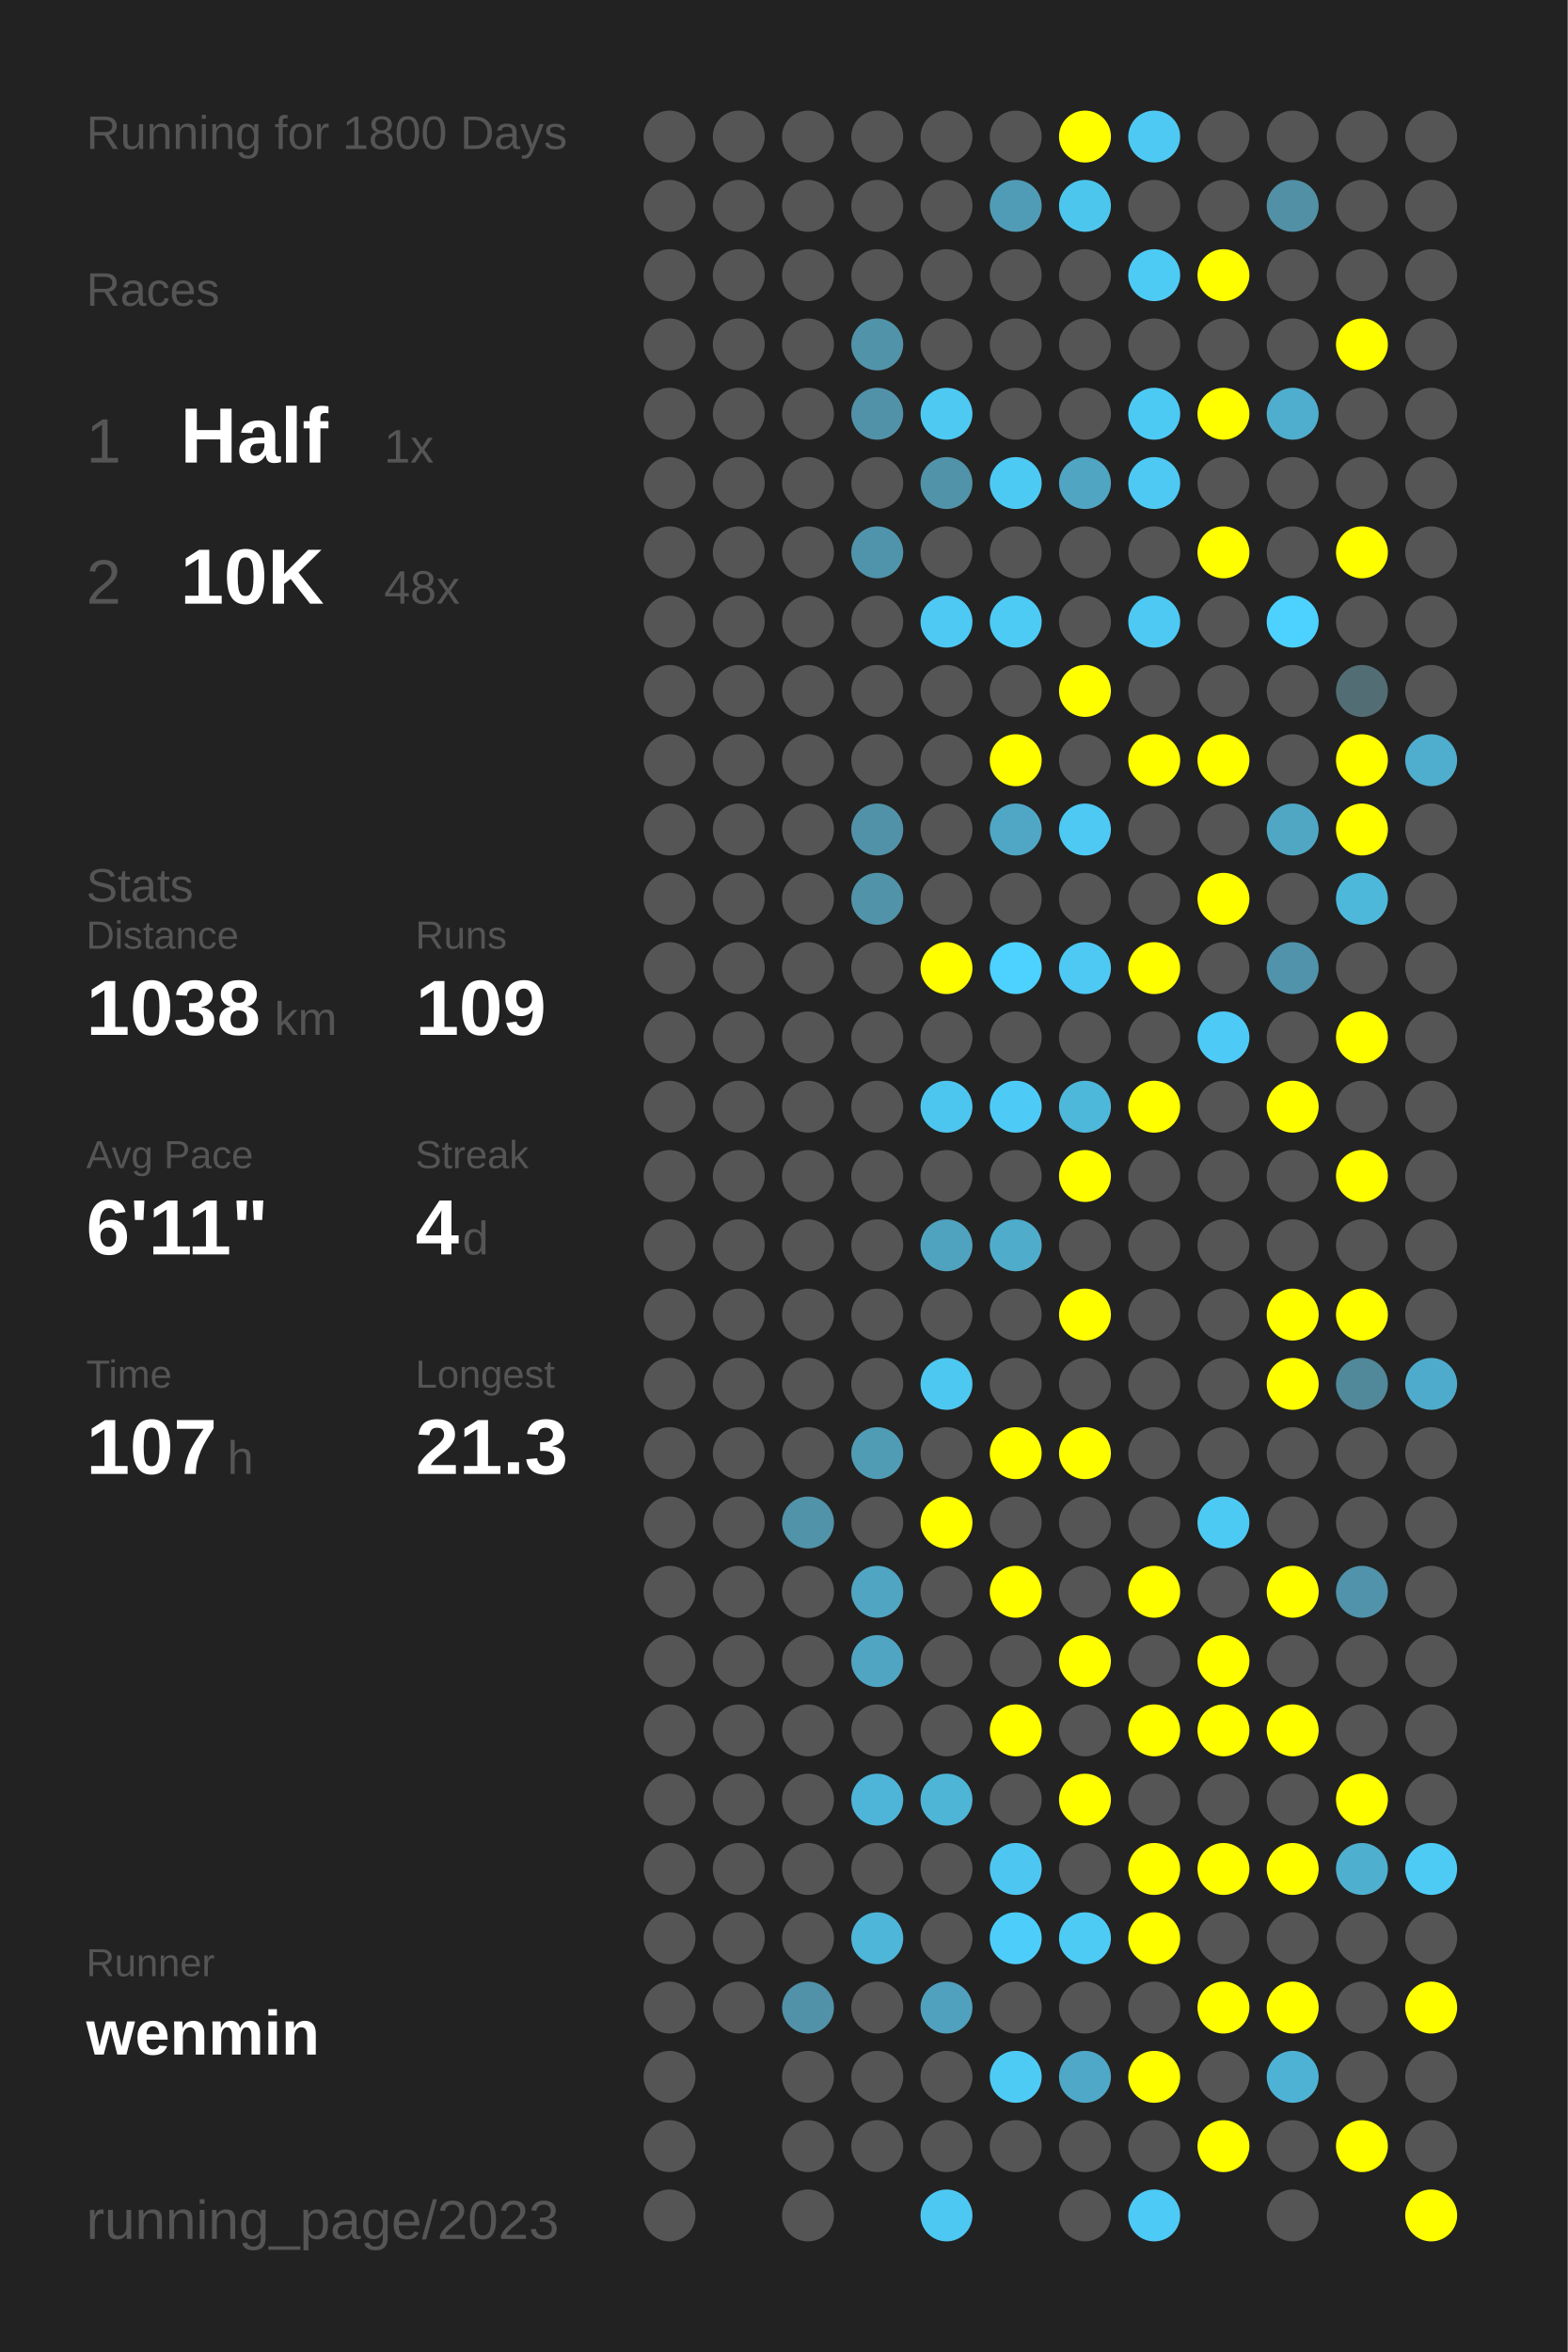
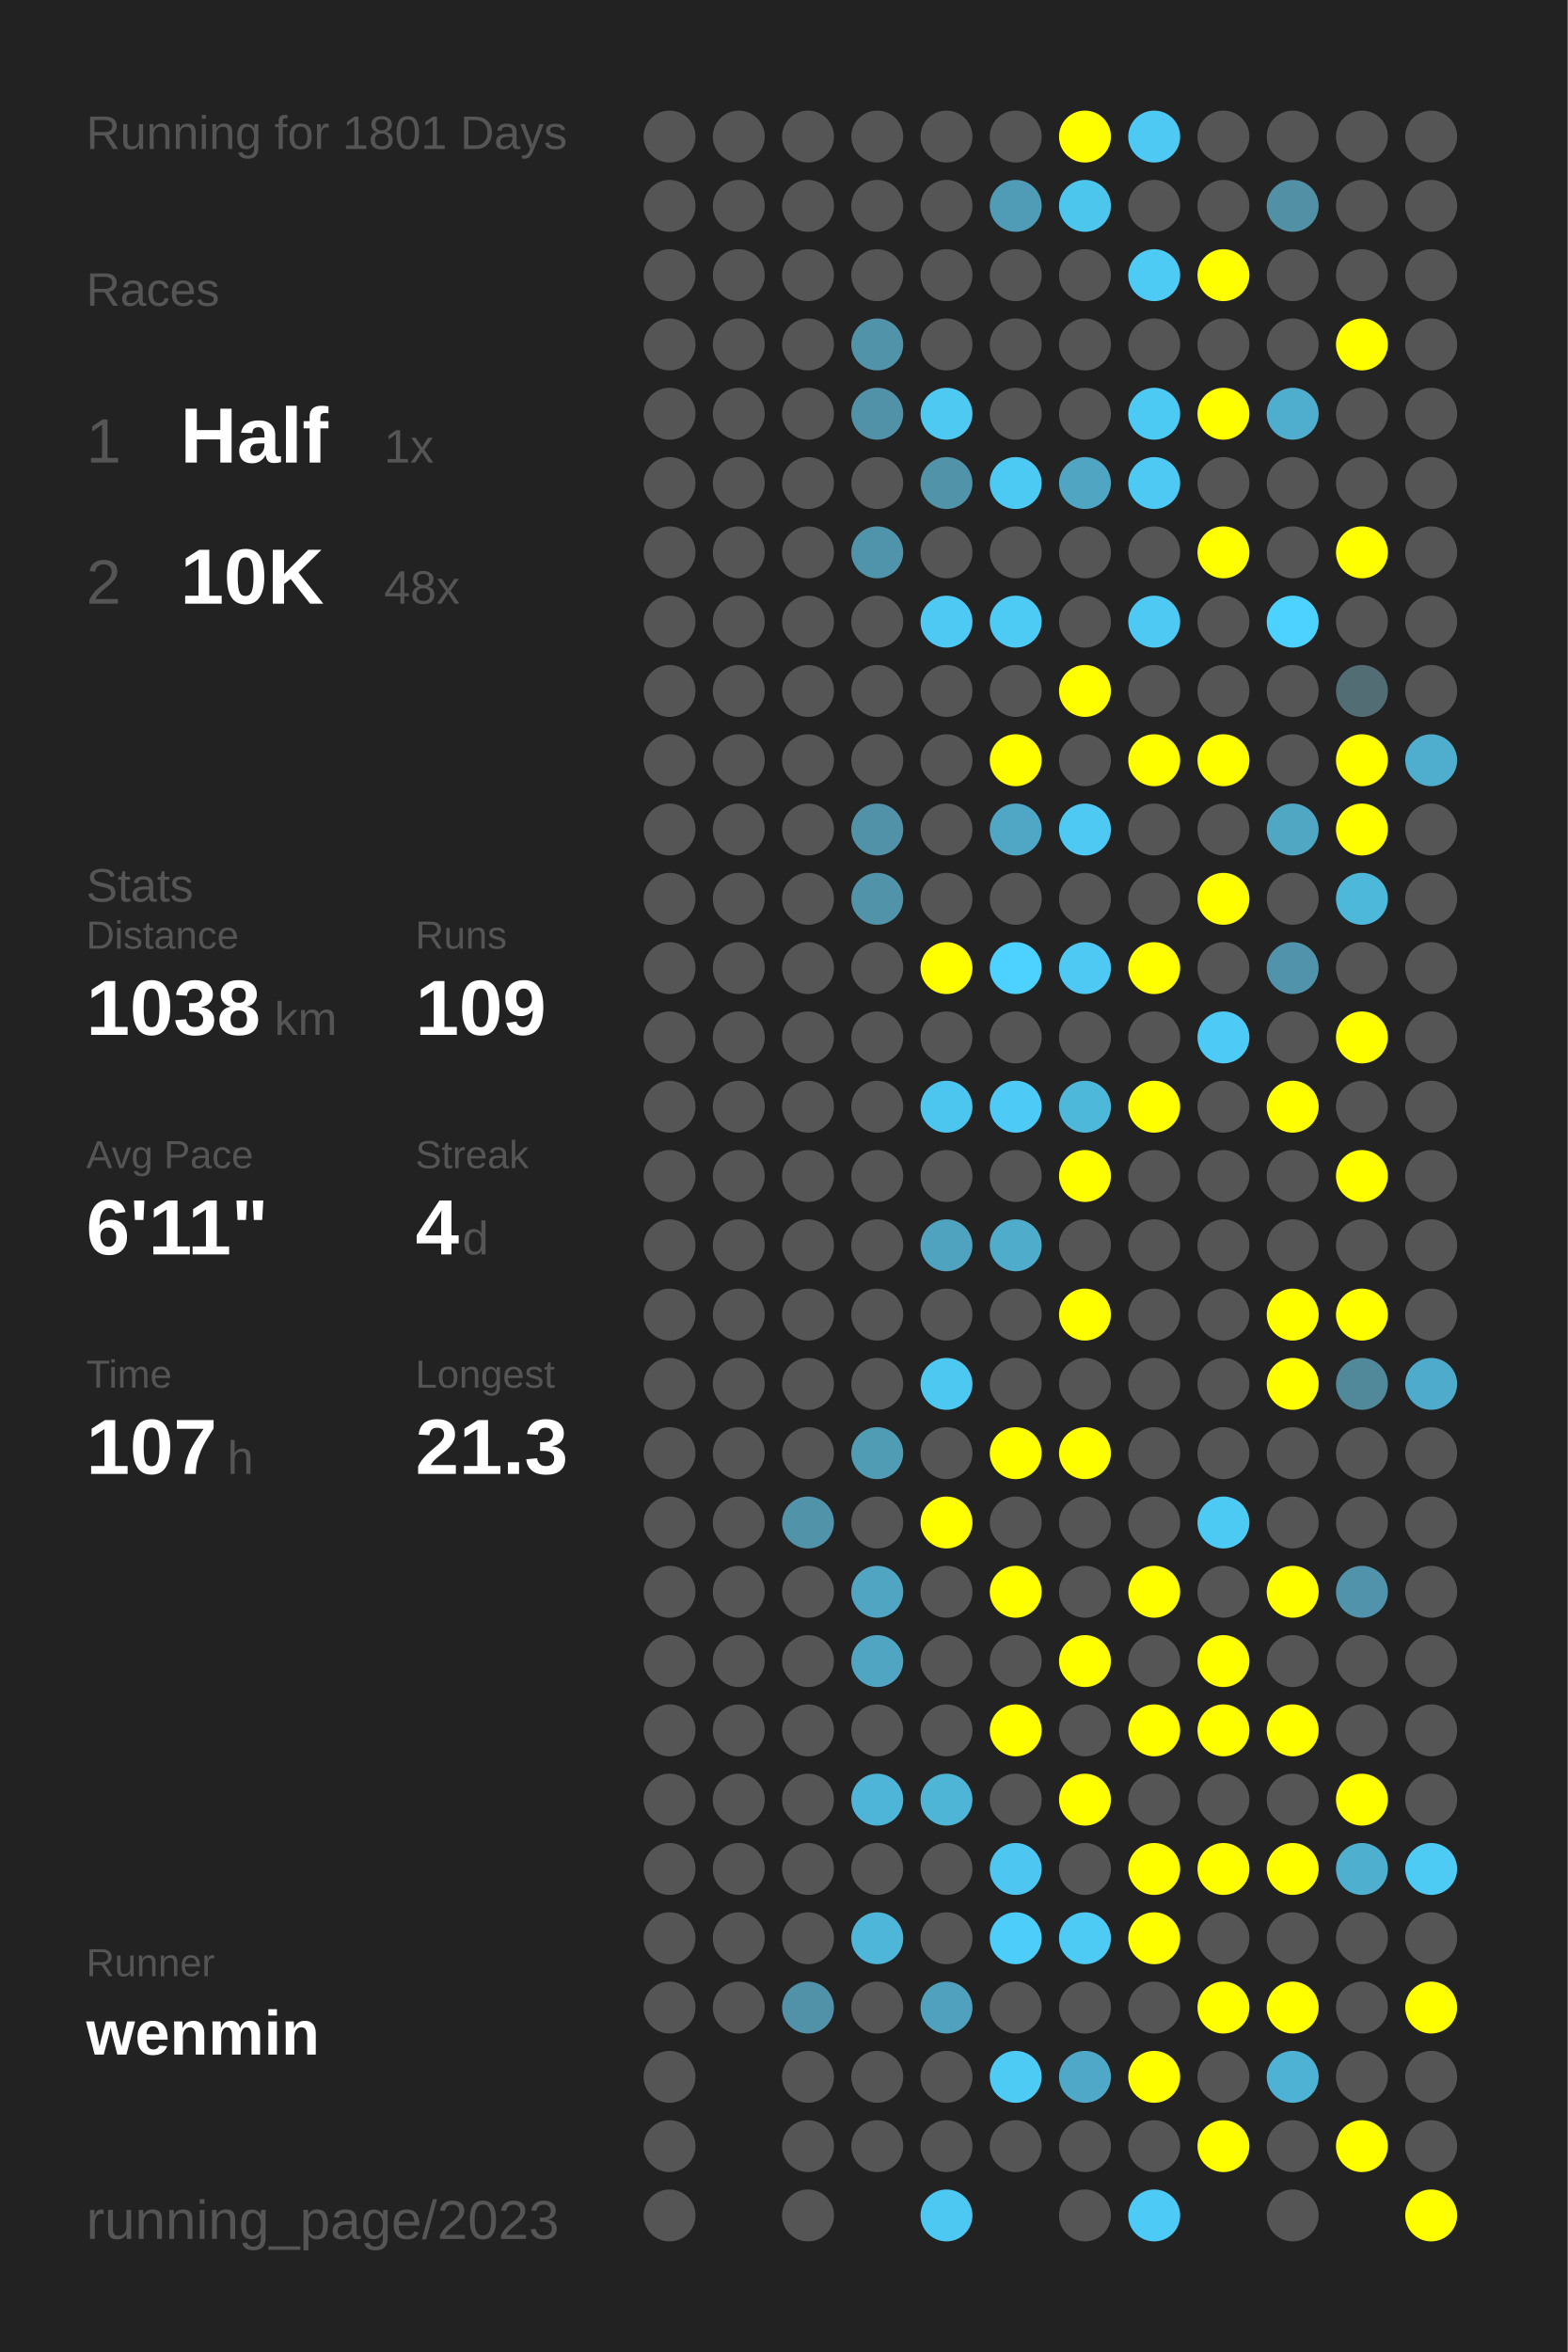
<svg xmlns="http://www.w3.org/2000/svg" baseProfile="full" height="300mm" version="1.1" viewBox="0,0,200,300" width="200mm">
  <defs />
  <rect fill="#222222" height="300" width="200" x="0" y="0" />
-   <text fill="#555555" style="font-size:6px; font-family:Arial;" x="11" y="19">Running for 1800 Days</text>
+   <text fill="#555555" style="font-size:6px; font-family:Arial;" x="11" y="19">Running for 1801 Days</text>
  <text fill="#555555" style="font-size:6px; font-family:Arial;" x="11" y="39">Races</text>
  <text fill="#555555" style="font-size:8px; font-family:Arial;" x="11" y="59">1</text>
  <text fill="#FFFFFF" style="font-size:10px; font-family:Arial; font-weight:bold;" x="23" y="59">Half</text>
  <text fill="#555555" style="font-size:6px; font-family:Arial;" x="49" y="59">1x</text>
  <text fill="#555555" style="font-size:8px; font-family:Arial;" x="11" y="77">2</text>
  <text fill="#FFFFFF" style="font-size:10px; font-family:Arial; font-weight:bold;" x="23" y="77">10K</text>
  <text fill="#555555" style="font-size:6px; font-family:Arial;" x="49" y="77">48x</text>
  <text fill="#555555" style="font-size:6px; font-family:Arial;" x="11" y="115">Stats</text>
  <text fill="#555555" style="font-size:5px; font-family:Arial;" x="11" y="121">Distance</text>
  <text fill="#FFFFFF" style="font-size:10px; font-family:Arial; font-weight:bold;" x="11" y="132">1038</text>
  <text fill="#555555" style="font-size:6px; font-family:Arial;" x="35" y="132">km</text>
  <text fill="#555555" style="font-size:5px; font-family:Arial;" x="53" y="121">Runs</text>
  <text fill="#FFFFFF" style="font-size:10px; font-family:Arial; font-weight:bold;" x="53" y="132">109</text>
  <text fill="#555555" style="font-size:5px; font-family:Arial;" x="11" y="149">Avg Pace</text>
  <text fill="#FFFFFF" style="font-size:10px; font-family:Arial; font-weight:bold;" x="11" y="160">6'11"</text>
  <text fill="#555555" style="font-size:5px; font-family:Arial;" x="53" y="149">Streak</text>
  <text fill="#FFFFFF" style="font-size:10px; font-family:Arial; font-weight:bold;" x="53" y="160">4</text>
  <text fill="#555555" style="font-size:6px; font-family:Arial;" x="59" y="160">d</text>
  <text fill="#555555" style="font-size:5px; font-family:Arial;" x="11" y="177">Time</text>
  <text fill="#FFFFFF" style="font-size:10px; font-family:Arial; font-weight:bold;" x="11" y="188">107</text>
  <text fill="#555555" style="font-size:6px; font-family:Arial;" x="29" y="188">h</text>
  <text fill="#555555" style="font-size:5px; font-family:Arial;" x="53" y="177">Longest</text>
  <text fill="#FFFFFF" style="font-size:10px; font-family:Arial; font-weight:bold;" x="53" y="188">21.3</text>
  <text fill="#555555" style="font-size:5px; font-family:Arial;" x="11" y="252.065">Runner</text>
  <text fill="#FFFFFF" style="font-size:8px; font-family:Arial; font-weight:bold;" x="11" y="262.065">wenmin</text>
  <text fill="#555555" style="font-size:7px; font-family:Arial;" x="11" y="285.581">running_page/2023</text>
  <circle cx="85.417" cy="17.419" fill="#555555" r="3.312" />
  <circle cx="85.417" cy="26.258" fill="#555555" r="3.312" />
  <circle cx="85.417" cy="35.097" fill="#555555" r="3.312" />
  <circle cx="85.417" cy="43.935" fill="#555555" r="3.312" />
  <circle cx="85.417" cy="52.774" fill="#555555" r="3.312" />
  <circle cx="85.417" cy="61.613" fill="#555555" r="3.312" />
  <circle cx="85.417" cy="70.452" fill="#555555" r="3.312" />
  <circle cx="85.417" cy="79.29" fill="#555555" r="3.312" />
  <circle cx="85.417" cy="88.129" fill="#555555" r="3.312" />
  <circle cx="85.417" cy="96.968" fill="#555555" r="3.312" />
  <circle cx="85.417" cy="105.806" fill="#555555" r="3.312" />
  <circle cx="85.417" cy="114.645" fill="#555555" r="3.312" />
  <circle cx="85.417" cy="123.484" fill="#555555" r="3.312" />
  <circle cx="85.417" cy="132.323" fill="#555555" r="3.312" />
  <circle cx="85.417" cy="141.161" fill="#555555" r="3.312" />
  <circle cx="85.417" cy="150" fill="#555555" r="3.312" />
  <circle cx="85.417" cy="158.839" fill="#555555" r="3.312" />
  <circle cx="85.417" cy="167.677" fill="#555555" r="3.312" />
  <circle cx="85.417" cy="176.516" fill="#555555" r="3.312" />
  <circle cx="85.417" cy="185.355" fill="#555555" r="3.312" />
  <circle cx="85.417" cy="194.194" fill="#555555" r="3.312" />
  <circle cx="85.417" cy="203.032" fill="#555555" r="3.312" />
  <circle cx="85.417" cy="211.871" fill="#555555" r="3.312" />
  <circle cx="85.417" cy="220.71" fill="#555555" r="3.312" />
  <circle cx="85.417" cy="229.548" fill="#555555" r="3.312" />
  <circle cx="85.417" cy="238.387" fill="#555555" r="3.312" />
  <circle cx="85.417" cy="247.226" fill="#555555" r="3.312" />
  <circle cx="85.417" cy="256.065" fill="#555555" r="3.312" />
  <circle cx="85.417" cy="264.903" fill="#555555" r="3.312" />
  <circle cx="85.417" cy="273.742" fill="#555555" r="3.312" />
  <circle cx="85.417" cy="282.581" fill="#555555" r="3.312" />
  <circle cx="94.25" cy="17.419" fill="#555555" r="3.312" />
  <circle cx="94.25" cy="26.258" fill="#555555" r="3.312" />
  <circle cx="94.25" cy="35.097" fill="#555555" r="3.312" />
  <circle cx="94.25" cy="43.935" fill="#555555" r="3.312" />
  <circle cx="94.25" cy="52.774" fill="#555555" r="3.312" />
  <circle cx="94.25" cy="61.613" fill="#555555" r="3.312" />
  <circle cx="94.25" cy="70.452" fill="#555555" r="3.312" />
  <circle cx="94.25" cy="79.29" fill="#555555" r="3.312" />
  <circle cx="94.25" cy="88.129" fill="#555555" r="3.312" />
  <circle cx="94.25" cy="96.968" fill="#555555" r="3.312" />
  <circle cx="94.25" cy="105.806" fill="#555555" r="3.312" />
  <circle cx="94.25" cy="114.645" fill="#555555" r="3.312" />
  <circle cx="94.25" cy="123.484" fill="#555555" r="3.312" />
  <circle cx="94.25" cy="132.323" fill="#555555" r="3.312" />
  <circle cx="94.25" cy="141.161" fill="#555555" r="3.312" />
  <circle cx="94.25" cy="150" fill="#555555" r="3.312" />
  <circle cx="94.25" cy="158.839" fill="#555555" r="3.312" />
  <circle cx="94.25" cy="167.677" fill="#555555" r="3.312" />
  <circle cx="94.25" cy="176.516" fill="#555555" r="3.312" />
  <circle cx="94.25" cy="185.355" fill="#555555" r="3.312" />
  <circle cx="94.25" cy="194.194" fill="#555555" r="3.312" />
  <circle cx="94.25" cy="203.032" fill="#555555" r="3.312" />
  <circle cx="94.25" cy="211.871" fill="#555555" r="3.312" />
  <circle cx="94.25" cy="220.71" fill="#555555" r="3.312" />
  <circle cx="94.25" cy="229.548" fill="#555555" r="3.312" />
  <circle cx="94.25" cy="238.387" fill="#555555" r="3.312" />
  <circle cx="94.25" cy="247.226" fill="#555555" r="3.312" />
  <circle cx="94.25" cy="256.065" fill="#555555" r="3.312" />
  <circle cx="103.083" cy="17.419" fill="#555555" r="3.312" />
  <circle cx="103.083" cy="26.258" fill="#555555" r="3.312" />
  <circle cx="103.083" cy="35.097" fill="#555555" r="3.312" />
  <circle cx="103.083" cy="43.935" fill="#555555" r="3.312" />
  <circle cx="103.083" cy="52.774" fill="#555555" r="3.312" />
  <circle cx="103.083" cy="61.613" fill="#555555" r="3.312" />
  <circle cx="103.083" cy="70.452" fill="#555555" r="3.312" />
  <circle cx="103.083" cy="79.29" fill="#555555" r="3.312" />
  <circle cx="103.083" cy="88.129" fill="#555555" r="3.312" />
  <circle cx="103.083" cy="96.968" fill="#555555" r="3.312" />
  <circle cx="103.083" cy="105.806" fill="#555555" r="3.312" />
  <circle cx="103.083" cy="114.645" fill="#555555" r="3.312" />
  <circle cx="103.083" cy="123.484" fill="#555555" r="3.312" />
  <circle cx="103.083" cy="132.323" fill="#555555" r="3.312" />
  <circle cx="103.083" cy="141.161" fill="#555555" r="3.312" />
  <circle cx="103.083" cy="150" fill="#555555" r="3.312" />
  <circle cx="103.083" cy="158.839" fill="#555555" r="3.312" />
  <circle cx="103.083" cy="167.677" fill="#555555" r="3.312" />
  <circle cx="103.083" cy="176.516" fill="#555555" r="3.312" />
  <circle cx="103.083" cy="185.355" fill="#555555" r="3.312" />
  <circle cx="103.083" cy="194.194" fill="#5193a9" r="3.312" />
  <circle cx="103.083" cy="203.032" fill="#555555" r="3.312" />
  <circle cx="103.083" cy="211.871" fill="#555555" r="3.312" />
  <circle cx="103.083" cy="220.71" fill="#555555" r="3.312" />
  <circle cx="103.083" cy="229.548" fill="#555555" r="3.312" />
  <circle cx="103.083" cy="238.387" fill="#555555" r="3.312" />
  <circle cx="103.083" cy="247.226" fill="#555555" r="3.312" />
  <circle cx="103.083" cy="256.065" fill="#5192a9" r="3.312" />
  <circle cx="103.083" cy="264.903" fill="#555555" r="3.312" />
  <circle cx="103.083" cy="273.742" fill="#555555" r="3.312" />
  <circle cx="103.083" cy="282.581" fill="#555555" r="3.312" />
  <circle cx="111.917" cy="17.419" fill="#555555" r="3.312" />
  <circle cx="111.917" cy="26.258" fill="#555555" r="3.312" />
  <circle cx="111.917" cy="35.097" fill="#555555" r="3.312" />
  <circle cx="111.917" cy="43.935" fill="#5193a9" r="3.312" />
  <circle cx="111.917" cy="52.774" fill="#5192a9" r="3.312" />
  <circle cx="111.917" cy="61.613" fill="#555555" r="3.312" />
  <circle cx="111.917" cy="70.452" fill="#5094ab" r="3.312" />
  <circle cx="111.917" cy="79.29" fill="#555555" r="3.312" />
  <circle cx="111.917" cy="88.129" fill="#555555" r="3.312" />
  <circle cx="111.917" cy="96.968" fill="#555555" r="3.312" />
  <circle cx="111.917" cy="105.806" fill="#5192a9" r="3.312" />
  <circle cx="111.917" cy="114.645" fill="#5193a9" r="3.312" />
  <circle cx="111.917" cy="123.484" fill="#555555" r="3.312" />
  <circle cx="111.917" cy="132.323" fill="#555555" r="3.312" />
  <circle cx="111.917" cy="141.161" fill="#555555" r="3.312" />
  <circle cx="111.917" cy="150" fill="#555555" r="3.312" />
  <circle cx="111.917" cy="158.839" fill="#555555" r="3.312" />
  <circle cx="111.917" cy="167.677" fill="#555555" r="3.312" />
  <circle cx="111.917" cy="176.516" fill="#555555" r="3.312" />
  <circle cx="111.917" cy="185.355" fill="#509cb5" r="3.312" />
  <circle cx="111.917" cy="194.194" fill="#555555" r="3.312" />
  <circle cx="111.917" cy="203.032" fill="#4fa5c2" r="3.312" />
  <circle cx="111.917" cy="211.871" fill="#4fa5c2" r="3.312" />
  <circle cx="111.917" cy="220.71" fill="#555555" r="3.312" />
  <circle cx="111.917" cy="229.548" fill="#4eb5d8" r="3.312" />
  <circle cx="111.917" cy="238.387" fill="#555555" r="3.312" />
  <circle cx="111.917" cy="247.226" fill="#4eb6d9" r="3.312" />
  <circle cx="111.917" cy="256.065" fill="#555555" r="3.312" />
  <circle cx="111.917" cy="264.903" fill="#555555" r="3.312" />
  <circle cx="111.917" cy="273.742" fill="#555555" r="3.312" />
  <circle cx="120.75" cy="17.419" fill="#555555" r="3.312" />
  <circle cx="120.75" cy="26.258" fill="#555555" r="3.312" />
  <circle cx="120.75" cy="35.097" fill="#555555" r="3.312" />
  <circle cx="120.75" cy="43.935" fill="#555555" r="3.312" />
  <circle cx="120.75" cy="52.774" fill="#4dc9f2" r="3.312" />
  <circle cx="120.75" cy="61.613" fill="#5193a9" r="3.312" />
  <circle cx="120.75" cy="70.452" fill="#555555" r="3.312" />
  <circle cx="120.75" cy="79.29" fill="#4dc9f3" r="3.312" />
  <circle cx="120.75" cy="88.129" fill="#555555" r="3.312" />
  <circle cx="120.75" cy="96.968" fill="#555555" r="3.312" />
  <circle cx="120.75" cy="105.806" fill="#555555" r="3.312" />
  <circle cx="120.75" cy="114.645" fill="#555555" r="3.312" />
  <circle cx="120.75" cy="123.484" fill="#FFFF00" r="3.312" />
  <circle cx="120.75" cy="132.323" fill="#555555" r="3.312" />
  <circle cx="120.75" cy="141.161" fill="#4dc6ef" r="3.312" />
  <circle cx="120.75" cy="150" fill="#555555" r="3.312" />
  <circle cx="120.75" cy="158.839" fill="#4fa3bf" r="3.312" />
  <circle cx="120.75" cy="167.677" fill="#555555" r="3.312" />
  <circle cx="120.75" cy="176.516" fill="#4dc8f1" r="3.312" />
  <circle cx="120.75" cy="185.355" fill="#555555" r="3.312" />
  <circle cx="120.75" cy="194.194" fill="#FFFF00" r="3.312" />
  <circle cx="120.75" cy="203.032" fill="#555555" r="3.312" />
  <circle cx="120.75" cy="211.871" fill="#555555" r="3.312" />
  <circle cx="120.75" cy="220.71" fill="#555555" r="3.312" />
  <circle cx="120.75" cy="229.548" fill="#4eb5d7" r="3.312" />
  <circle cx="120.75" cy="238.387" fill="#555555" r="3.312" />
  <circle cx="120.75" cy="247.226" fill="#555555" r="3.312" />
  <circle cx="120.75" cy="256.065" fill="#50a1bd" r="3.312" />
  <circle cx="120.75" cy="264.903" fill="#555555" r="3.312" />
  <circle cx="120.75" cy="273.742" fill="#555555" r="3.312" />
  <circle cx="120.75" cy="282.581" fill="#4dc8f2" r="3.312" />
  <circle cx="129.583" cy="17.419" fill="#555555" r="3.312" />
  <circle cx="129.583" cy="26.258" fill="#509cb6" r="3.312" />
  <circle cx="129.583" cy="35.097" fill="#555555" r="3.312" />
  <circle cx="129.583" cy="43.935" fill="#555555" r="3.312" />
  <circle cx="129.583" cy="52.774" fill="#555555" r="3.312" />
  <circle cx="129.583" cy="61.613" fill="#4dcaf4" r="3.312" />
  <circle cx="129.583" cy="70.452" fill="#555555" r="3.312" />
  <circle cx="129.583" cy="79.29" fill="#4dcbf5" r="3.312" />
  <circle cx="129.583" cy="88.129" fill="#555555" r="3.312" />
  <circle cx="129.583" cy="96.968" fill="#FFFF00" r="3.312" />
  <circle cx="129.583" cy="105.806" fill="#4fa7c5" r="3.312" />
  <circle cx="129.583" cy="114.645" fill="#555555" r="3.312" />
  <circle cx="129.583" cy="123.484" fill="#4dd1fe" r="3.312" />
  <circle cx="129.583" cy="132.323" fill="#555555" r="3.312" />
  <circle cx="129.583" cy="141.161" fill="#4dcbf6" r="3.312" />
  <circle cx="129.583" cy="150" fill="#555555" r="3.312" />
  <circle cx="129.583" cy="158.839" fill="#4faccb" r="3.312" />
  <circle cx="129.583" cy="167.677" fill="#555555" r="3.312" />
  <circle cx="129.583" cy="176.516" fill="#555555" r="3.312" />
  <circle cx="129.583" cy="185.355" fill="#FFFF00" r="3.312" />
  <circle cx="129.583" cy="194.194" fill="#555555" r="3.312" />
  <circle cx="129.583" cy="203.032" fill="#FFFF00" r="3.312" />
  <circle cx="129.583" cy="211.871" fill="#555555" r="3.312" />
  <circle cx="129.583" cy="220.71" fill="#FFFF00" r="3.312" />
  <circle cx="129.583" cy="229.548" fill="#555555" r="3.312" />
  <circle cx="129.583" cy="238.387" fill="#4dc7f1" r="3.312" />
  <circle cx="129.583" cy="247.226" fill="#4dcefa" r="3.312" />
  <circle cx="129.583" cy="256.065" fill="#555555" r="3.312" />
  <circle cx="129.583" cy="264.903" fill="#4dcbf5" r="3.312" />
  <circle cx="129.583" cy="273.742" fill="#555555" r="3.312" />
  <circle cx="138.417" cy="17.419" fill="#FFFF00" r="3.312" />
  <circle cx="138.417" cy="26.258" fill="#4dc6ee" r="3.312" />
  <circle cx="138.417" cy="35.097" fill="#555555" r="3.312" />
  <circle cx="138.417" cy="43.935" fill="#555555" r="3.312" />
  <circle cx="138.417" cy="52.774" fill="#555555" r="3.312" />
  <circle cx="138.417" cy="61.613" fill="#4fa5c2" r="3.312" />
  <circle cx="138.417" cy="70.452" fill="#555555" r="3.312" />
  <circle cx="138.417" cy="79.29" fill="#555555" r="3.312" />
  <circle cx="138.417" cy="88.129" fill="#FFFF00" r="3.312" />
  <circle cx="138.417" cy="96.968" fill="#555555" r="3.312" />
  <circle cx="138.417" cy="105.806" fill="#4dc9f3" r="3.312" />
  <circle cx="138.417" cy="114.645" fill="#555555" r="3.312" />
  <circle cx="138.417" cy="123.484" fill="#4dc9f3" r="3.312" />
  <circle cx="138.417" cy="132.323" fill="#555555" r="3.312" />
  <circle cx="138.417" cy="141.161" fill="#4eb8db" r="3.312" />
  <circle cx="138.417" cy="150" fill="#FFFF00" r="3.312" />
  <circle cx="138.417" cy="158.839" fill="#555555" r="3.312" />
  <circle cx="138.417" cy="167.677" fill="#FFFF00" r="3.312" />
  <circle cx="138.417" cy="176.516" fill="#555555" r="3.312" />
  <circle cx="138.417" cy="185.355" fill="#FFFF00" r="3.312" />
  <circle cx="138.417" cy="194.194" fill="#555555" r="3.312" />
  <circle cx="138.417" cy="203.032" fill="#555555" r="3.312" />
  <circle cx="138.417" cy="211.871" fill="#FFFF00" r="3.312" />
  <circle cx="138.417" cy="220.71" fill="#555555" r="3.312" />
  <circle cx="138.417" cy="229.548" fill="#FFFF00" r="3.312" />
  <circle cx="138.417" cy="238.387" fill="#555555" r="3.312" />
  <circle cx="138.417" cy="247.226" fill="#4dcbf5" r="3.312" />
  <circle cx="138.417" cy="256.065" fill="#555555" r="3.312" />
  <circle cx="138.417" cy="264.903" fill="#4fa8c7" r="3.312" />
  <circle cx="138.417" cy="273.742" fill="#555555" r="3.312" />
  <circle cx="138.417" cy="282.581" fill="#555555" r="3.312" />
  <circle cx="147.25" cy="17.419" fill="#4dc9f3" r="3.312" />
  <circle cx="147.25" cy="26.258" fill="#555555" r="3.312" />
  <circle cx="147.25" cy="35.097" fill="#4dcbf5" r="3.312" />
  <circle cx="147.25" cy="43.935" fill="#555555" r="3.312" />
  <circle cx="147.25" cy="52.774" fill="#4dcaf4" r="3.312" />
  <circle cx="147.25" cy="61.613" fill="#4dc9f3" r="3.312" />
  <circle cx="147.25" cy="70.452" fill="#555555" r="3.312" />
  <circle cx="147.25" cy="79.29" fill="#4dc9f4" r="3.312" />
  <circle cx="147.25" cy="88.129" fill="#555555" r="3.312" />
  <circle cx="147.25" cy="96.968" fill="#FFFF00" r="3.312" />
  <circle cx="147.25" cy="105.806" fill="#555555" r="3.312" />
  <circle cx="147.25" cy="114.645" fill="#555555" r="3.312" />
  <circle cx="147.25" cy="123.484" fill="#FFFF00" r="3.312" />
  <circle cx="147.25" cy="132.323" fill="#555555" r="3.312" />
  <circle cx="147.25" cy="141.161" fill="#FFFF00" r="3.312" />
  <circle cx="147.25" cy="150" fill="#555555" r="3.312" />
  <circle cx="147.25" cy="158.839" fill="#555555" r="3.312" />
  <circle cx="147.25" cy="167.677" fill="#555555" r="3.312" />
  <circle cx="147.25" cy="176.516" fill="#555555" r="3.312" />
  <circle cx="147.25" cy="185.355" fill="#555555" r="3.312" />
  <circle cx="147.25" cy="194.194" fill="#555555" r="3.312" />
  <circle cx="147.25" cy="203.032" fill="#FFFF00" r="3.312" />
  <circle cx="147.25" cy="211.871" fill="#555555" r="3.312" />
  <circle cx="147.25" cy="220.71" fill="#FFFF00" r="3.312" />
  <circle cx="147.25" cy="229.548" fill="#555555" r="3.312" />
  <circle cx="147.25" cy="238.387" fill="#FFFF00" r="3.312" />
  <circle cx="147.25" cy="247.226" fill="#FFFF00" r="3.312" />
  <circle cx="147.25" cy="256.065" fill="#555555" r="3.312" />
  <circle cx="147.25" cy="264.903" fill="#FFFF00" r="3.312" />
  <circle cx="147.25" cy="273.742" fill="#555555" r="3.312" />
  <circle cx="147.25" cy="282.581" fill="#4dcaf5" r="3.312" />
  <circle cx="156.083" cy="17.419" fill="#555555" r="3.312" />
  <circle cx="156.083" cy="26.258" fill="#555555" r="3.312" />
  <circle cx="156.083" cy="35.097" fill="#FFFF00" r="3.312" />
  <circle cx="156.083" cy="43.935" fill="#555555" r="3.312" />
  <circle cx="156.083" cy="52.774" fill="#FFFF00" r="3.312" />
  <circle cx="156.083" cy="61.613" fill="#555555" r="3.312" />
  <circle cx="156.083" cy="70.452" fill="#FFFF00" r="3.312" />
  <circle cx="156.083" cy="79.29" fill="#555555" r="3.312" />
  <circle cx="156.083" cy="88.129" fill="#555555" r="3.312" />
  <circle cx="156.083" cy="96.968" fill="#FFFF00" r="3.312" />
  <circle cx="156.083" cy="105.806" fill="#555555" r="3.312" />
  <circle cx="156.083" cy="114.645" fill="#FFFF00" r="3.312" />
  <circle cx="156.083" cy="123.484" fill="#555555" r="3.312" />
  <circle cx="156.083" cy="132.323" fill="#4dcaf5" r="3.312" />
  <circle cx="156.083" cy="141.161" fill="#555555" r="3.312" />
  <circle cx="156.083" cy="150" fill="#555555" r="3.312" />
  <circle cx="156.083" cy="158.839" fill="#555555" r="3.312" />
  <circle cx="156.083" cy="167.677" fill="#555555" r="3.312" />
  <circle cx="156.083" cy="176.516" fill="#555555" r="3.312" />
  <circle cx="156.083" cy="185.355" fill="#555555" r="3.312" />
  <circle cx="156.083" cy="194.194" fill="#4dcaf4" r="3.312" />
  <circle cx="156.083" cy="203.032" fill="#555555" r="3.312" />
  <circle cx="156.083" cy="211.871" fill="#FFFF00" r="3.312" />
  <circle cx="156.083" cy="220.71" fill="#FFFF00" r="3.312" />
  <circle cx="156.083" cy="229.548" fill="#555555" r="3.312" />
  <circle cx="156.083" cy="238.387" fill="#FFFF00" r="3.312" />
  <circle cx="156.083" cy="247.226" fill="#555555" r="3.312" />
  <circle cx="156.083" cy="256.065" fill="#FFFF00" r="3.312" />
  <circle cx="156.083" cy="264.903" fill="#555555" r="3.312" />
  <circle cx="156.083" cy="273.742" fill="#FFFF00" r="3.312" />
  <circle cx="164.917" cy="17.419" fill="#555555" r="3.312" />
  <circle cx="164.917" cy="26.258" fill="#5190a5" r="3.312" />
  <circle cx="164.917" cy="35.097" fill="#555555" r="3.312" />
  <circle cx="164.917" cy="43.935" fill="#555555" r="3.312" />
  <circle cx="164.917" cy="52.774" fill="#4fadcd" r="3.312" />
  <circle cx="164.917" cy="61.613" fill="#555555" r="3.312" />
  <circle cx="164.917" cy="70.452" fill="#555555" r="3.312" />
  <circle cx="164.917" cy="79.29" fill="#4dd1fe" r="3.312" />
  <circle cx="164.917" cy="88.129" fill="#555555" r="3.312" />
  <circle cx="164.917" cy="96.968" fill="#555555" r="3.312" />
  <circle cx="164.917" cy="105.806" fill="#4fa7c4" r="3.312" />
  <circle cx="164.917" cy="114.645" fill="#555555" r="3.312" />
  <circle cx="164.917" cy="123.484" fill="#5093aa" r="3.312" />
  <circle cx="164.917" cy="132.323" fill="#555555" r="3.312" />
  <circle cx="164.917" cy="141.161" fill="#FFFF00" r="3.312" />
  <circle cx="164.917" cy="150" fill="#555555" r="3.312" />
  <circle cx="164.917" cy="158.839" fill="#555555" r="3.312" />
  <circle cx="164.917" cy="167.677" fill="#FFFF00" r="3.312" />
  <circle cx="164.917" cy="176.516" fill="#FFFF00" r="3.312" />
  <circle cx="164.917" cy="185.355" fill="#555555" r="3.312" />
  <circle cx="164.917" cy="194.194" fill="#555555" r="3.312" />
  <circle cx="164.917" cy="203.032" fill="#FFFF00" r="3.312" />
  <circle cx="164.917" cy="211.871" fill="#555555" r="3.312" />
  <circle cx="164.917" cy="220.71" fill="#FFFF00" r="3.312" />
  <circle cx="164.917" cy="229.548" fill="#555555" r="3.312" />
  <circle cx="164.917" cy="238.387" fill="#FFFF00" r="3.312" />
  <circle cx="164.917" cy="247.226" fill="#555555" r="3.312" />
  <circle cx="164.917" cy="256.065" fill="#FFFF00" r="3.312" />
  <circle cx="164.917" cy="264.903" fill="#4eb2d4" r="3.312" />
  <circle cx="164.917" cy="273.742" fill="#555555" r="3.312" />
  <circle cx="164.917" cy="282.581" fill="#555555" r="3.312" />
  <circle cx="173.75" cy="17.419" fill="#555555" r="3.312" />
  <circle cx="173.75" cy="26.258" fill="#555555" r="3.312" />
  <circle cx="173.75" cy="35.097" fill="#555555" r="3.312" />
  <circle cx="173.75" cy="43.935" fill="#FFFF00" r="3.312" />
  <circle cx="173.75" cy="52.774" fill="#555555" r="3.312" />
  <circle cx="173.75" cy="61.613" fill="#555555" r="3.312" />
  <circle cx="173.75" cy="70.452" fill="#FFFF00" r="3.312" />
  <circle cx="173.75" cy="79.29" fill="#555555" r="3.312" />
  <circle cx="173.75" cy="88.129" fill="#536d75" r="3.312" />
  <circle cx="173.75" cy="96.968" fill="#FFFF00" r="3.312" />
  <circle cx="173.75" cy="105.806" fill="#FFFF00" r="3.312" />
  <circle cx="173.75" cy="114.645" fill="#4eb8db" r="3.312" />
  <circle cx="173.75" cy="123.484" fill="#555555" r="3.312" />
  <circle cx="173.75" cy="132.323" fill="#FFFF00" r="3.312" />
  <circle cx="173.75" cy="141.161" fill="#555555" r="3.312" />
  <circle cx="173.75" cy="150" fill="#FFFF00" r="3.312" />
  <circle cx="173.75" cy="158.839" fill="#555555" r="3.312" />
  <circle cx="173.75" cy="167.677" fill="#FFFF00" r="3.312" />
  <circle cx="173.75" cy="176.516" fill="#51889a" r="3.312" />
  <circle cx="173.75" cy="185.355" fill="#555555" r="3.312" />
  <circle cx="173.75" cy="194.194" fill="#555555" r="3.312" />
  <circle cx="173.75" cy="203.032" fill="#5093aa" r="3.312" />
  <circle cx="173.75" cy="211.871" fill="#555555" r="3.312" />
  <circle cx="173.75" cy="220.71" fill="#555555" r="3.312" />
  <circle cx="173.75" cy="229.548" fill="#FFFF00" r="3.312" />
  <circle cx="173.75" cy="238.387" fill="#4fafcf" r="3.312" />
  <circle cx="173.75" cy="247.226" fill="#555555" r="3.312" />
  <circle cx="173.75" cy="256.065" fill="#555555" r="3.312" />
  <circle cx="173.75" cy="264.903" fill="#555555" r="3.312" />
  <circle cx="173.75" cy="273.742" fill="#FFFF00" r="3.312" />
  <circle cx="182.583" cy="17.419" fill="#555555" r="3.312" />
  <circle cx="182.583" cy="26.258" fill="#555555" r="3.312" />
  <circle cx="182.583" cy="35.097" fill="#555555" r="3.312" />
  <circle cx="182.583" cy="43.935" fill="#555555" r="3.312" />
  <circle cx="182.583" cy="52.774" fill="#555555" r="3.312" />
  <circle cx="182.583" cy="61.613" fill="#555555" r="3.312" />
  <circle cx="182.583" cy="70.452" fill="#555555" r="3.312" />
  <circle cx="182.583" cy="79.29" fill="#555555" r="3.312" />
  <circle cx="182.583" cy="88.129" fill="#555555" r="3.312" />
  <circle cx="182.583" cy="96.968" fill="#4fadcd" r="3.312" />
  <circle cx="182.583" cy="105.806" fill="#555555" r="3.312" />
  <circle cx="182.583" cy="114.645" fill="#555555" r="3.312" />
  <circle cx="182.583" cy="123.484" fill="#555555" r="3.312" />
  <circle cx="182.583" cy="132.323" fill="#555555" r="3.312" />
  <circle cx="182.583" cy="141.161" fill="#555555" r="3.312" />
  <circle cx="182.583" cy="150" fill="#555555" r="3.312" />
  <circle cx="182.583" cy="158.839" fill="#555555" r="3.312" />
  <circle cx="182.583" cy="167.677" fill="#555555" r="3.312" />
  <circle cx="182.583" cy="176.516" fill="#4fabcb" r="3.312" />
  <circle cx="182.583" cy="185.355" fill="#555555" r="3.312" />
  <circle cx="182.583" cy="194.194" fill="#555555" r="3.312" />
  <circle cx="182.583" cy="203.032" fill="#555555" r="3.312" />
  <circle cx="182.583" cy="211.871" fill="#555555" r="3.312" />
  <circle cx="182.583" cy="220.71" fill="#555555" r="3.312" />
  <circle cx="182.583" cy="229.548" fill="#555555" r="3.312" />
  <circle cx="182.583" cy="238.387" fill="#4dcbf5" r="3.312" />
  <circle cx="182.583" cy="247.226" fill="#555555" r="3.312" />
  <circle cx="182.583" cy="256.065" fill="#FFFF00" r="3.312" />
  <circle cx="182.583" cy="264.903" fill="#555555" r="3.312" />
  <circle cx="182.583" cy="273.742" fill="#555555" r="3.312" />
  <circle cx="182.583" cy="282.581" fill="#FFFF00" r="3.312" />
</svg>
